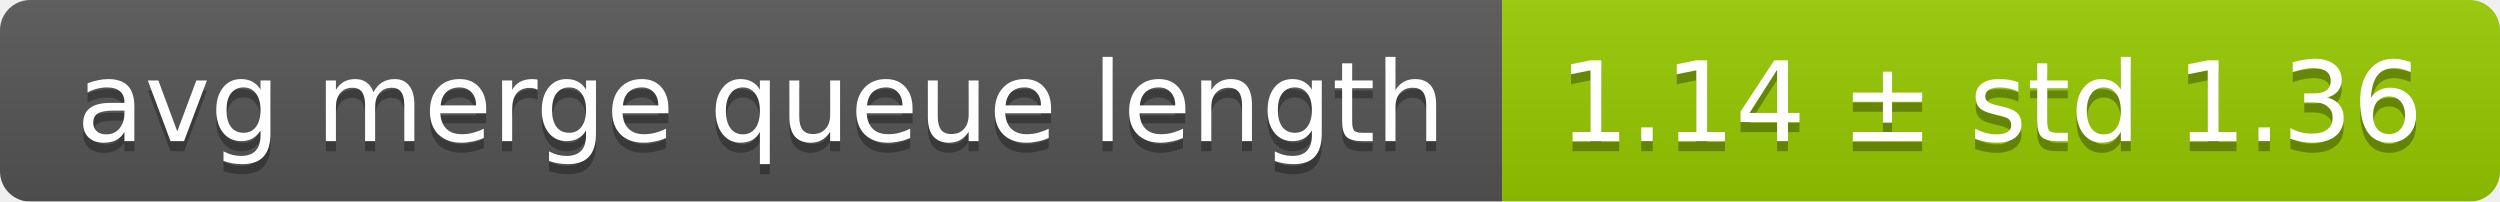
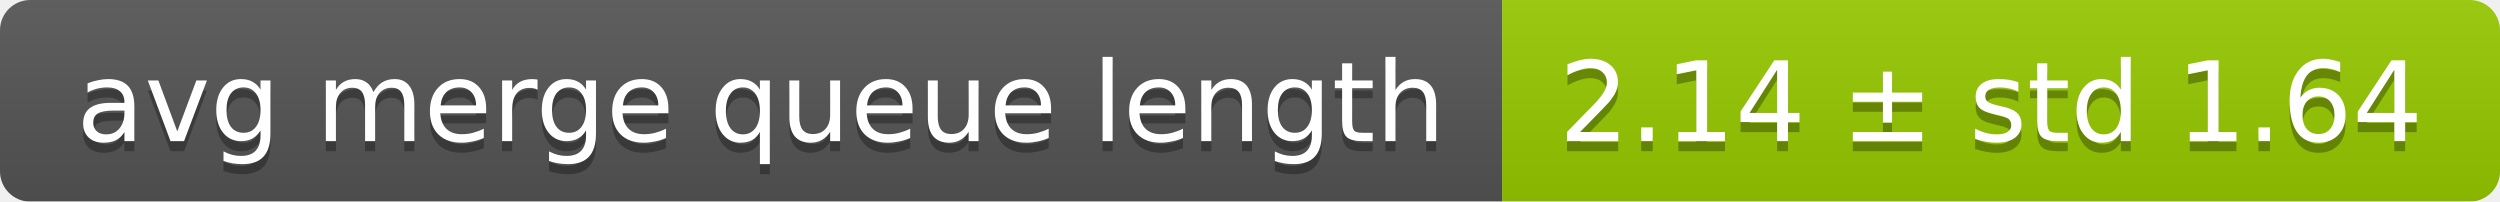
<svg xmlns="http://www.w3.org/2000/svg" width="248" height="20">
  <linearGradient id="smooth" x2="0" y2="100%">
    <stop offset="0" stop-color="#bbb" stop-opacity=".1" />
    <stop offset="1" stop-opacity=".1" />
  </linearGradient>
  <mask id="round">
    <rect width="248" height="20" rx="3" fill="#fff" />
  </mask>
  <g mask="url(#round)">
    <rect width="149" height="20" fill="#555" />
    <rect x="149" width="99" height="20" fill="#97ca00" />
    <rect width="248" height="20" fill="url(#smooth)" />
  </g>
  <g fill="#fff" text-anchor="middle" font-family="DejaVu Sans,Verdana,Geneva,sans-serif" font-size="11">
    <text x="75.5" y="15" fill="#010101" fill-opacity=".3">avg merge queue length</text>
    <text x="75.5" y="14">avg merge queue length</text>
-     <text x="197.5" y="15" fill="#010101" fill-opacity=".3">1.14 ± std 1.36</text>
-     <text x="197.5" y="14">1.14 ± std 1.36</text>
+     <text x="197.5" y="15" fill="#010101" fill-opacity=".3">2.14 ± std 1.64</text>
+     <text x="197.5" y="14">2.14 ± std 1.64</text>
  </g>
</svg>
